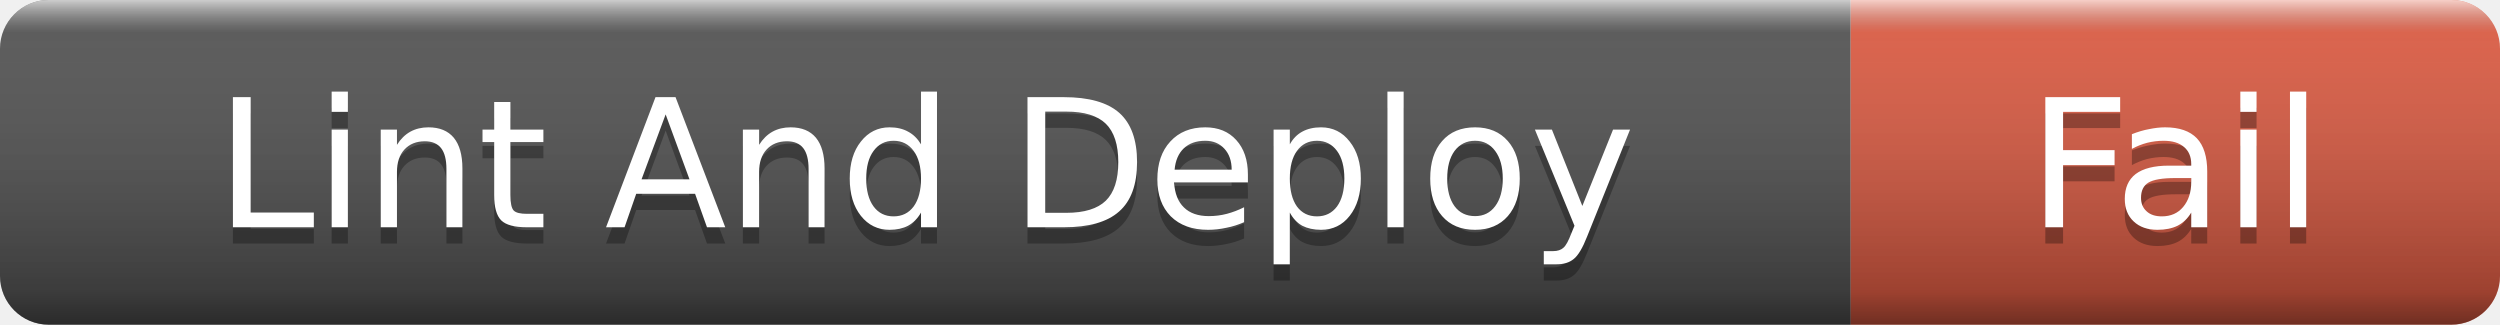
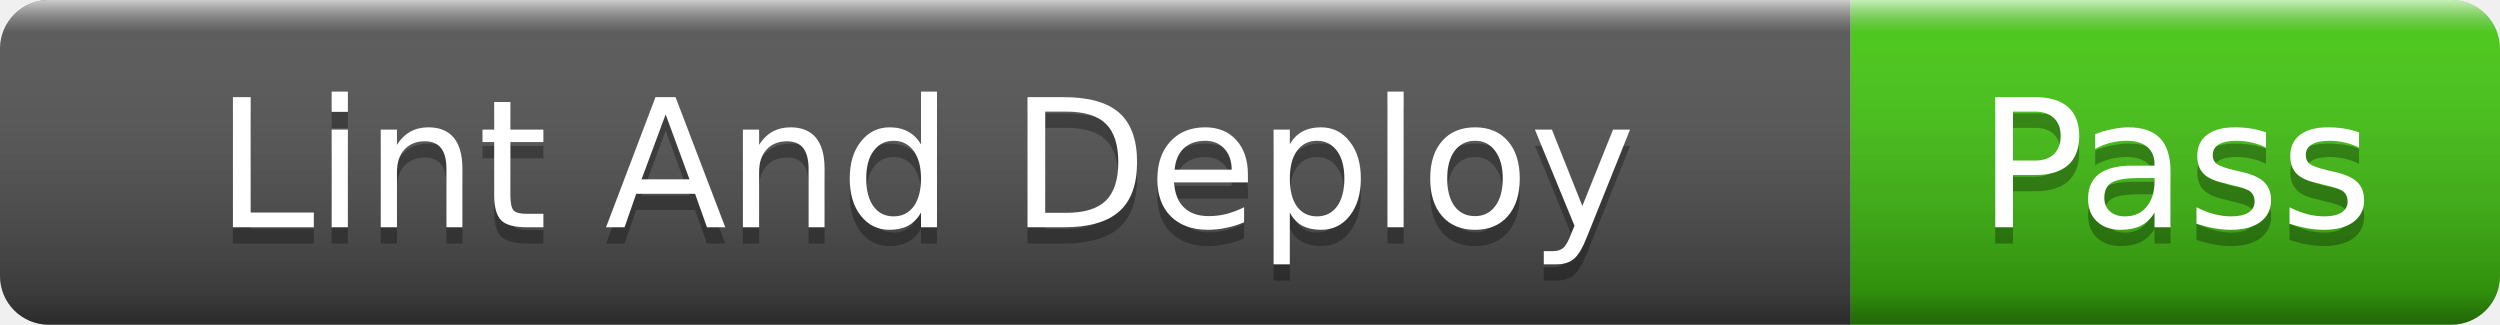
- <svg xmlns="http://www.w3.org/2000/svg" width="154" height="20" role="img" aria-label="Lint And Deploy: Fail">
+ <svg xmlns="http://www.w3.org/2000/svg" width="154" height="20" role="img" aria-label="Lint And Deploy: Pass">
  <linearGradient id="s" x2="0" y2="100%">
    <stop offset="0" stop-color="#fff" stop-opacity=".7" />
    <stop offset=".1" stop-color="#aaa" stop-opacity=".1" />
    <stop offset=".9" stop-color="#000" stop-opacity=".3" />
    <stop offset="1" stop-color="#000" stop-opacity=".5" />
  </linearGradient>
  <clipPath id="r">
    <rect width="154" height="20" rx="3" />
  </clipPath>
  <g clip-path="url(#r)">
    <rect width="114" height="20" fill="#555" />
-     <rect x="114" width="40" height="20" fill="#e05d44" />
+     <rect x="114" width="40" height="20" fill="#4c1" />
    <rect width="154" height="20" fill="url(#s)" />
  </g>
  <g fill="#fff" text-anchor="middle" font-family="Verdana,Geneva,DejaVu Sans,sans-serif" font-size="11">
    <text x="57" y="15" fill="#010101" fill-opacity=".3">Lint And Deploy</text>
    <text x="57" y="14">Lint And Deploy</text>
-     <text x="134" y="15" fill="#010101" fill-opacity=".3">Fail</text>
-     <text x="134" y="14">Fail</text>
+     <text x="134" y="15" fill="#010101" fill-opacity=".3">Pass</text>
+     <text x="134" y="14">Pass</text>
  </g>
</svg>
